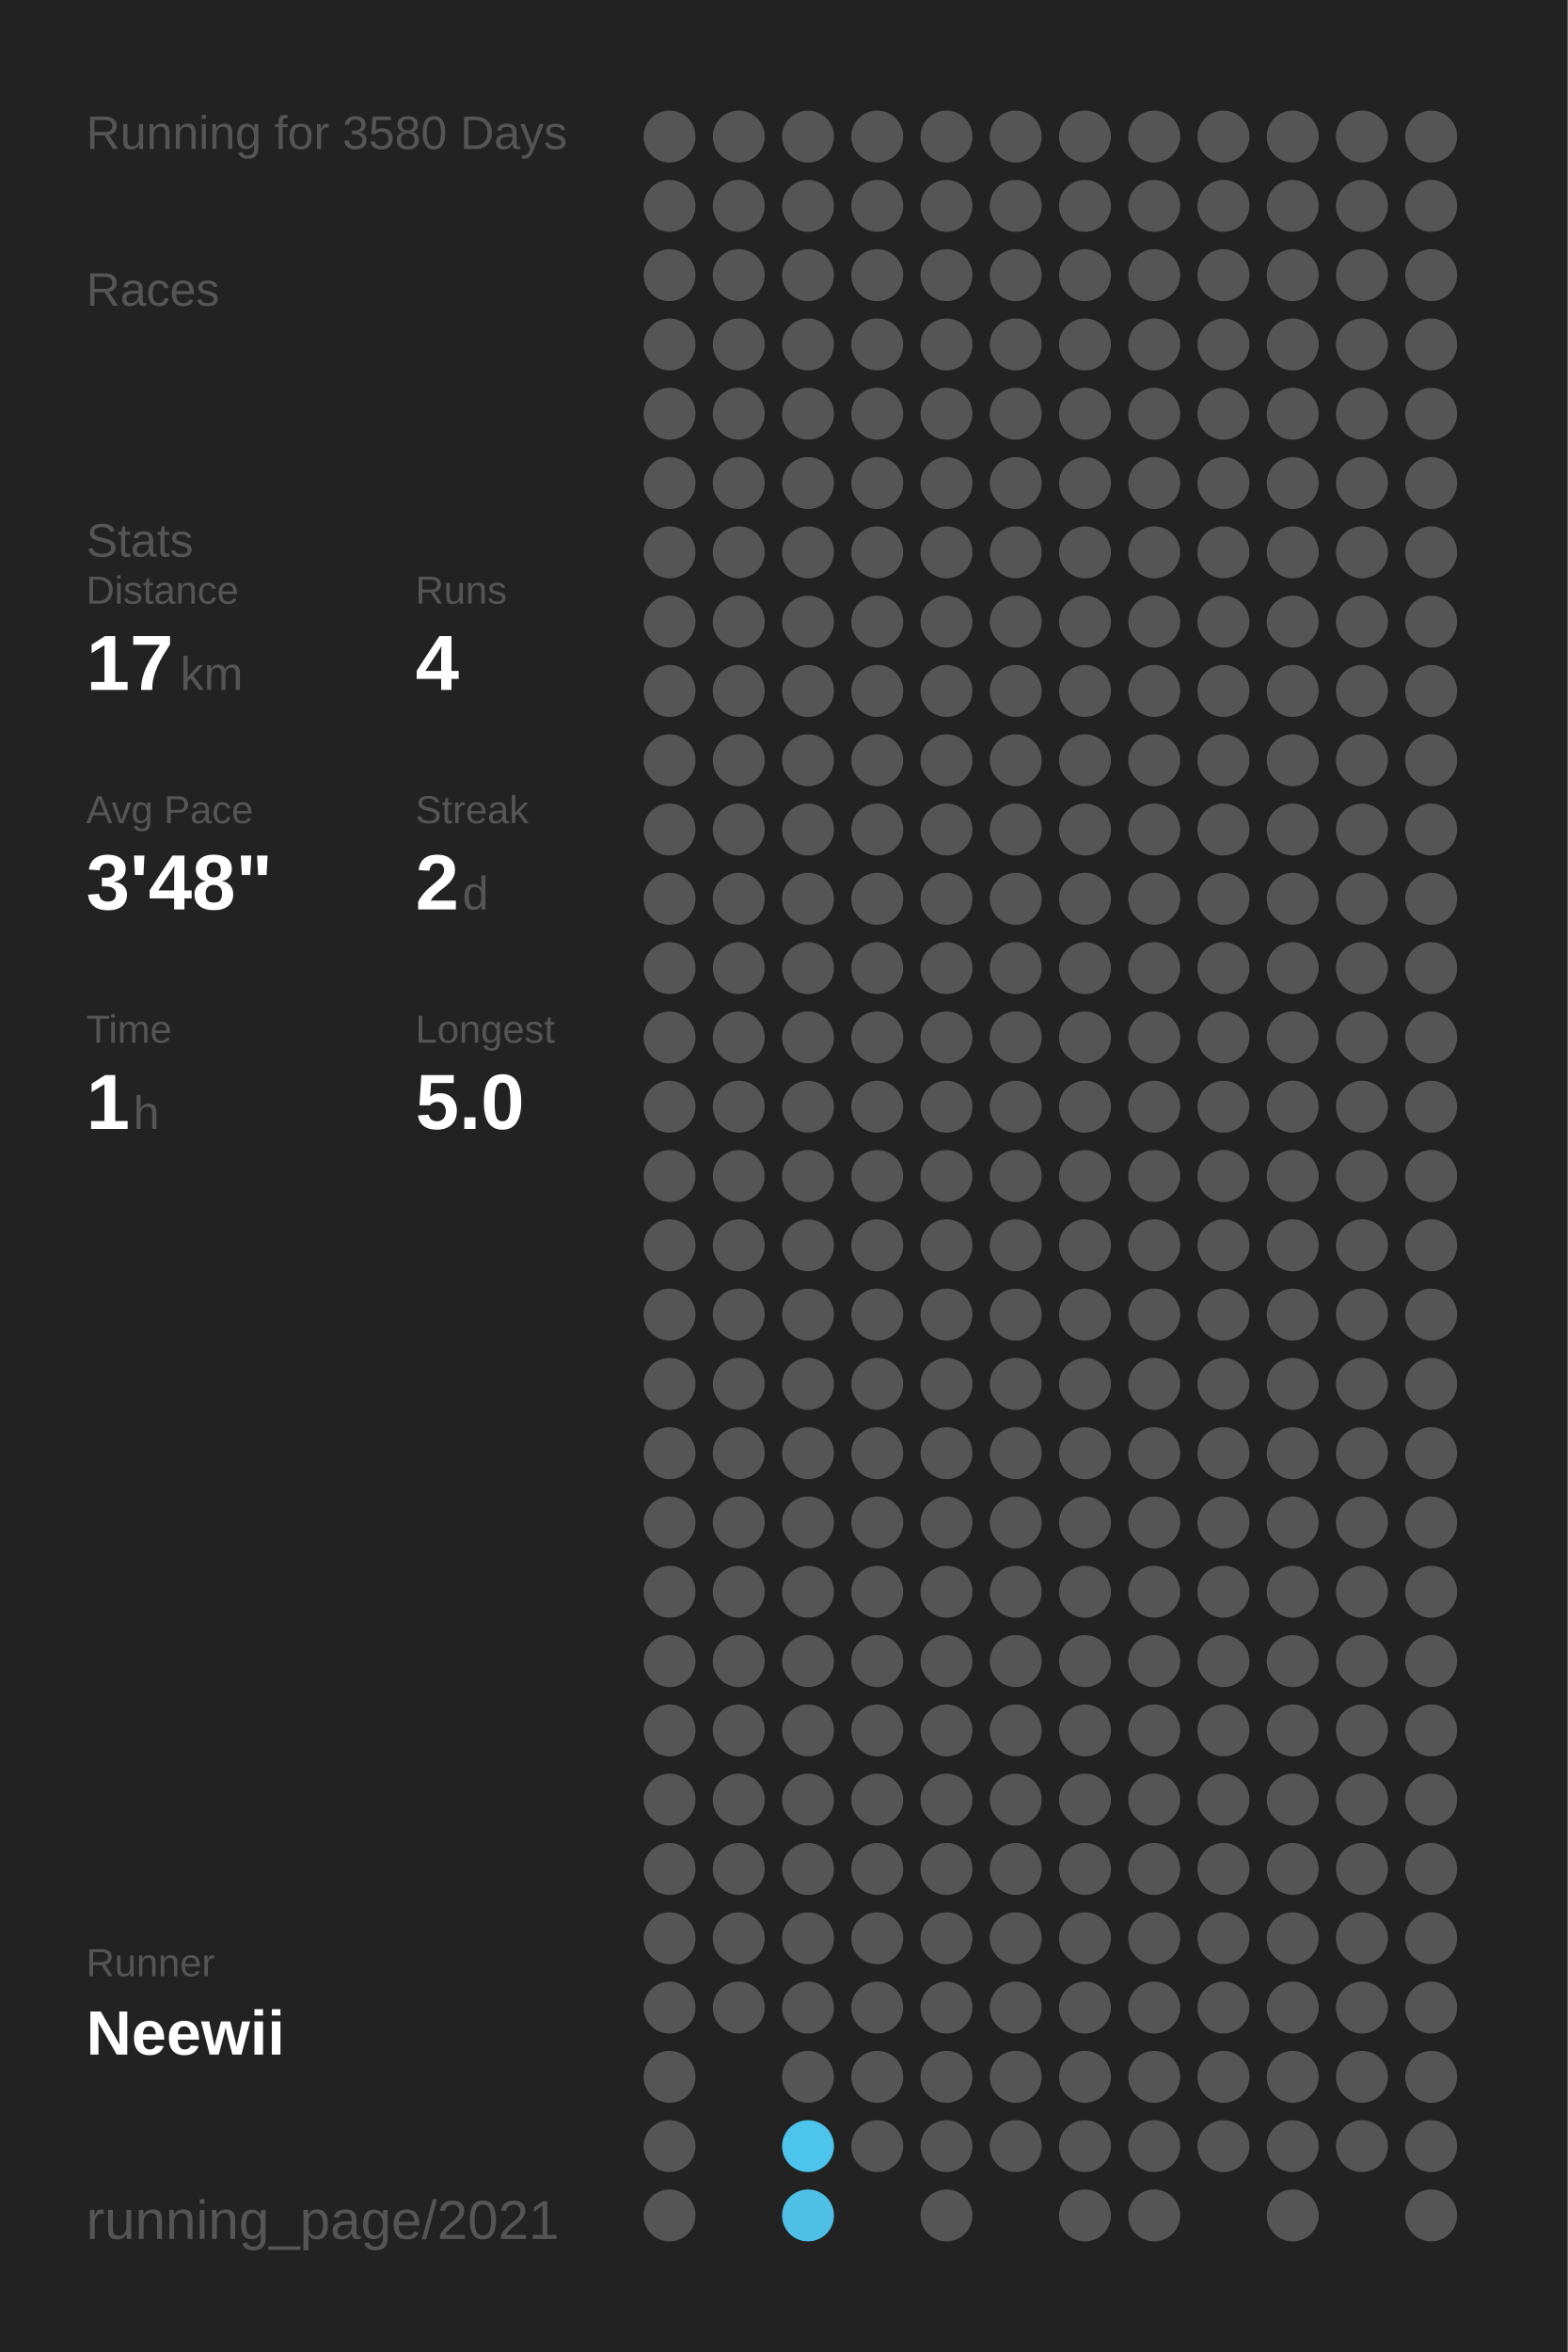
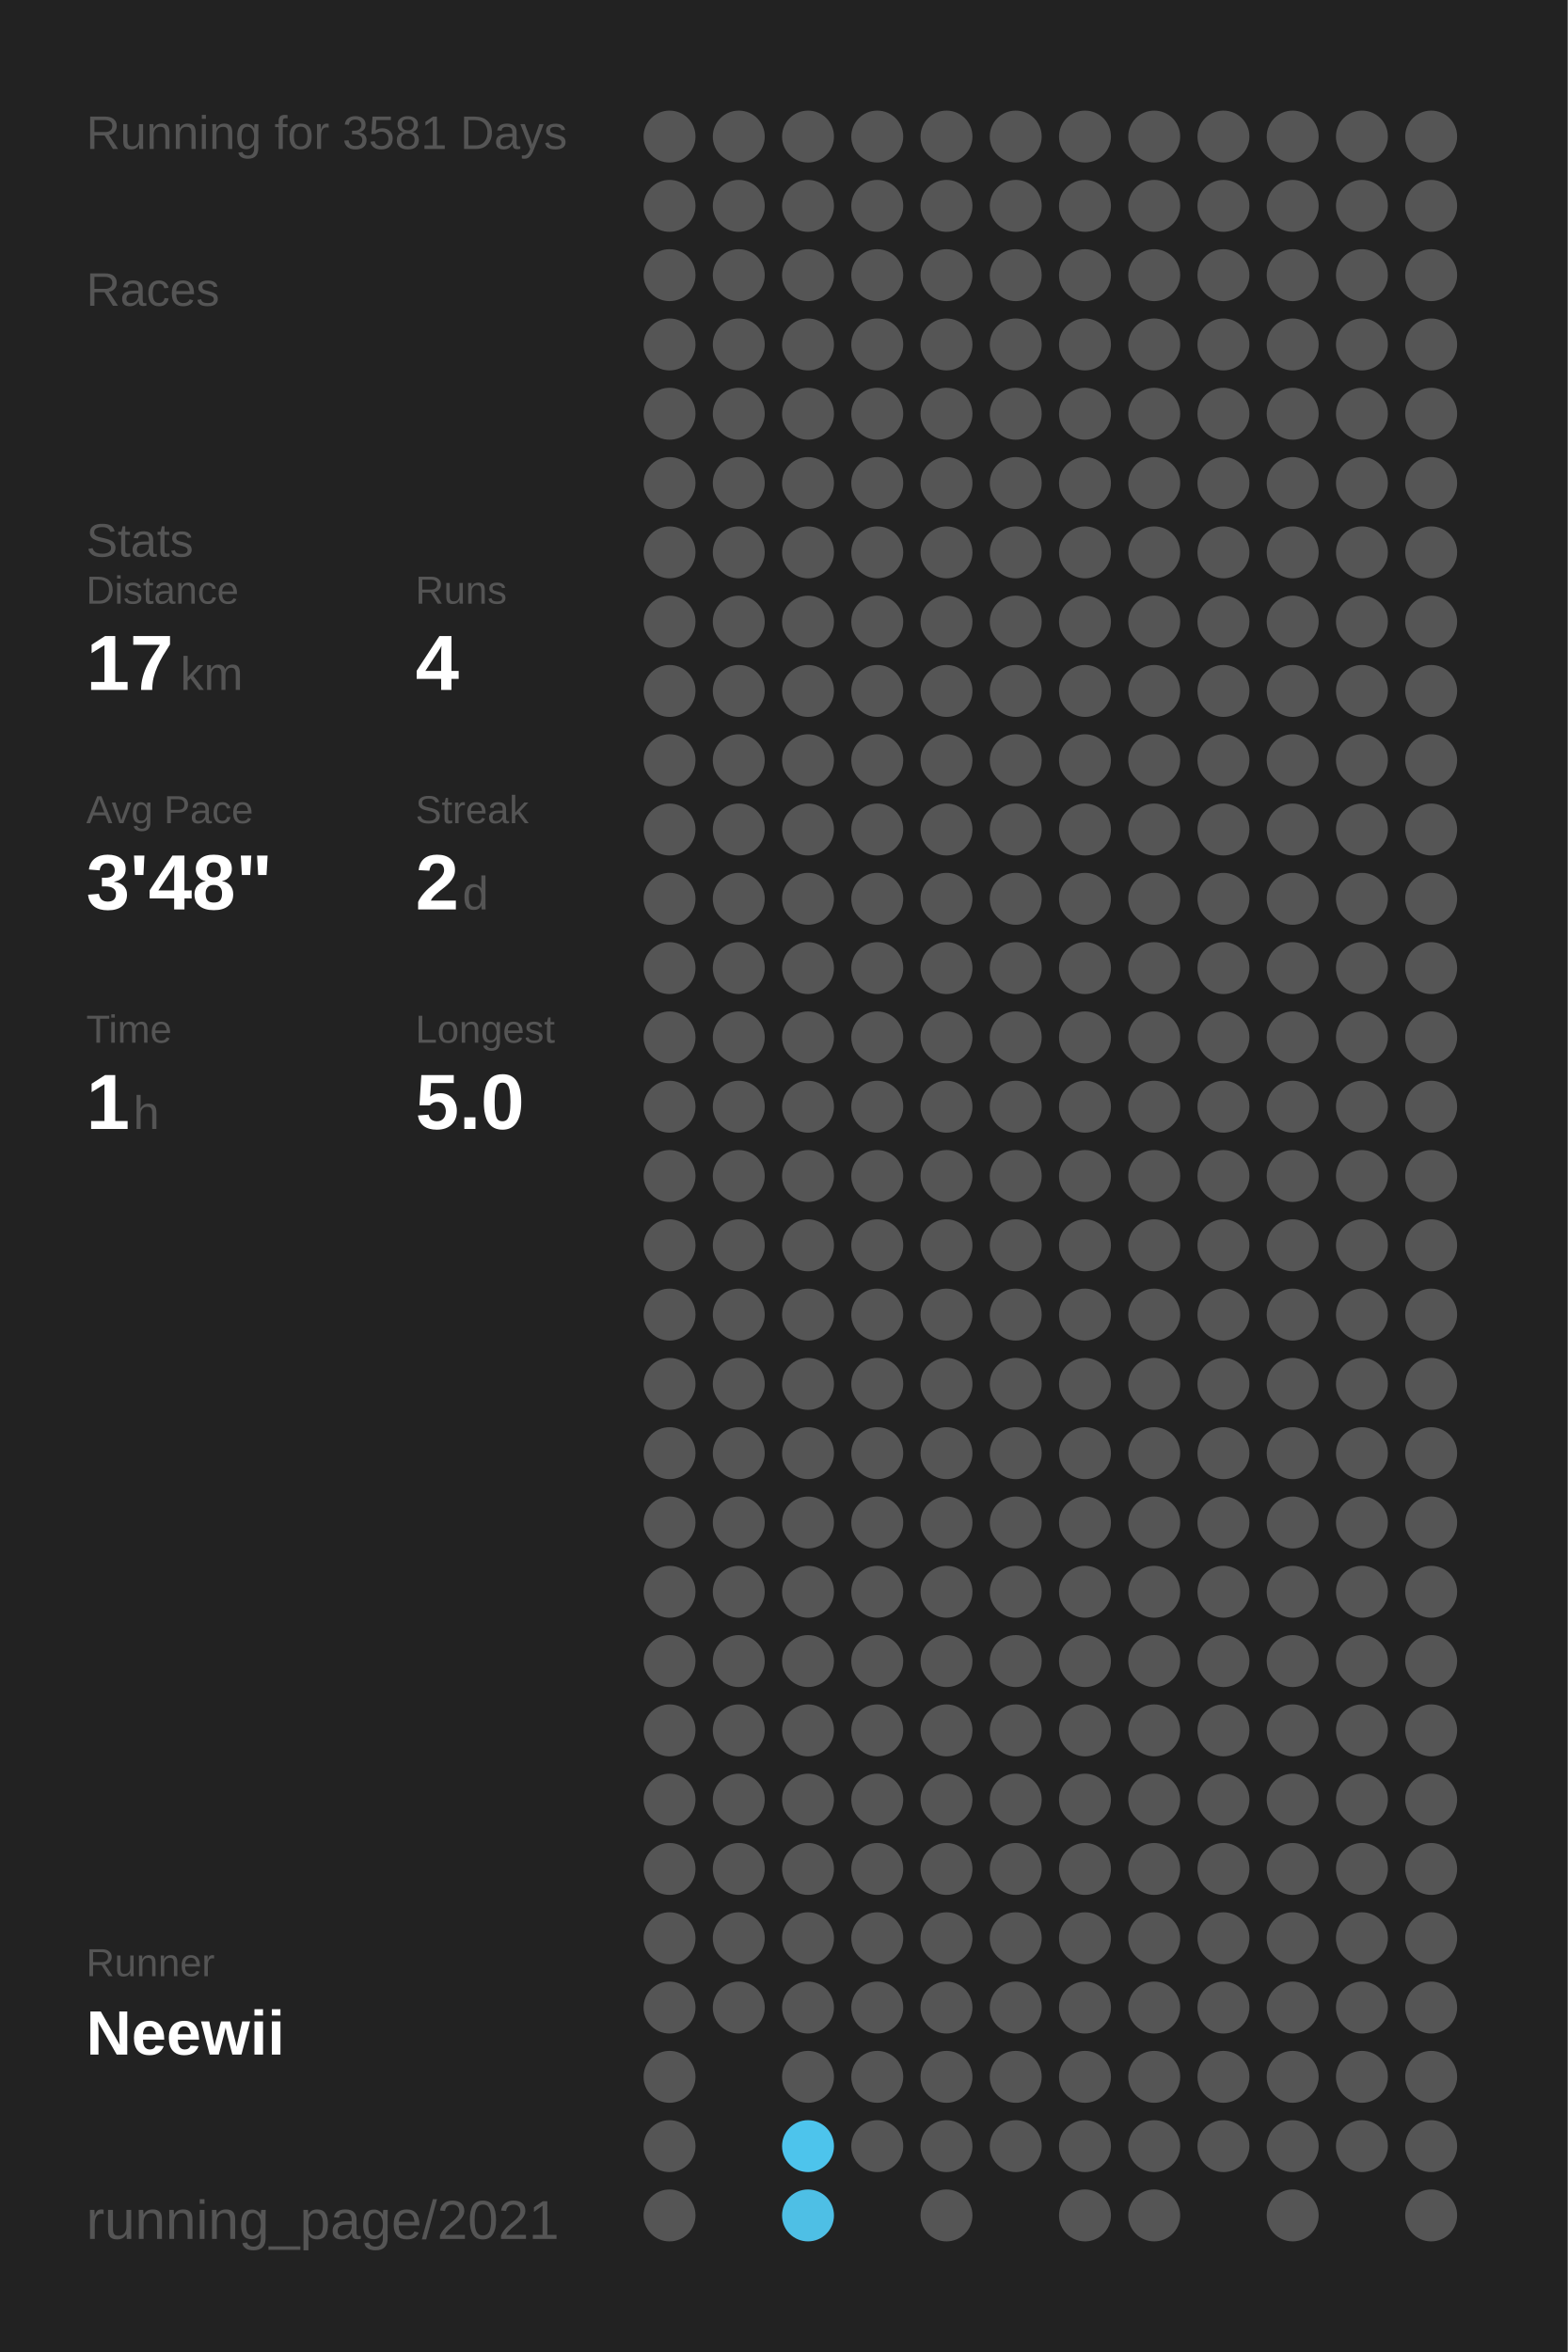
<svg xmlns="http://www.w3.org/2000/svg" baseProfile="full" height="300mm" version="1.1" viewBox="0,0,200,300" width="200mm">
  <defs />
  <rect fill="#222222" height="300" width="200" x="0" y="0" />
-   <text fill="#555555" style="font-size:6px; font-family:Arial;" x="11" y="19">Running for 3580 Days</text>
+   <text fill="#555555" style="font-size:6px; font-family:Arial;" x="11" y="19">Running for 3581 Days</text>
  <text fill="#555555" style="font-size:6px; font-family:Arial;" x="11" y="39">Races</text>
  <text fill="#555555" style="font-size:6px; font-family:Arial;" x="11" y="71">Stats</text>
  <text fill="#555555" style="font-size:5px; font-family:Arial;" x="11" y="77">Distance</text>
  <text fill="#FFFFFF" style="font-size:10px; font-family:Arial; font-weight:bold;" x="11" y="88">17</text>
  <text fill="#555555" style="font-size:6px; font-family:Arial;" x="23" y="88">km</text>
  <text fill="#555555" style="font-size:5px; font-family:Arial;" x="53" y="77">Runs</text>
  <text fill="#FFFFFF" style="font-size:10px; font-family:Arial; font-weight:bold;" x="53" y="88">4</text>
  <text fill="#555555" style="font-size:5px; font-family:Arial;" x="11" y="105">Avg Pace</text>
  <text fill="#FFFFFF" style="font-size:10px; font-family:Arial; font-weight:bold;" x="11" y="116">3'48"</text>
  <text fill="#555555" style="font-size:5px; font-family:Arial;" x="53" y="105">Streak</text>
  <text fill="#FFFFFF" style="font-size:10px; font-family:Arial; font-weight:bold;" x="53" y="116">2</text>
  <text fill="#555555" style="font-size:6px; font-family:Arial;" x="59" y="116">d</text>
  <text fill="#555555" style="font-size:5px; font-family:Arial;" x="11" y="133">Time</text>
  <text fill="#FFFFFF" style="font-size:10px; font-family:Arial; font-weight:bold;" x="11" y="144">1</text>
  <text fill="#555555" style="font-size:6px; font-family:Arial;" x="17" y="144">h</text>
  <text fill="#555555" style="font-size:5px; font-family:Arial;" x="53" y="133">Longest</text>
  <text fill="#FFFFFF" style="font-size:10px; font-family:Arial; font-weight:bold;" x="53" y="144">5.0</text>
  <text fill="#555555" style="font-size:5px; font-family:Arial;" x="11" y="252.065">Runner</text>
  <text fill="#FFFFFF" style="font-size:8px; font-family:Arial; font-weight:bold;" x="11" y="262.065">Neewii</text>
  <text fill="#555555" style="font-size:7px; font-family:Arial;" x="11" y="285.581">running_page/2021</text>
  <circle cx="85.417" cy="17.419" fill="#555555" r="3.312" />
  <circle cx="85.417" cy="26.258" fill="#555555" r="3.312" />
  <circle cx="85.417" cy="35.097" fill="#555555" r="3.312" />
  <circle cx="85.417" cy="43.935" fill="#555555" r="3.312" />
  <circle cx="85.417" cy="52.774" fill="#555555" r="3.312" />
  <circle cx="85.417" cy="61.613" fill="#555555" r="3.312" />
  <circle cx="85.417" cy="70.452" fill="#555555" r="3.312" />
  <circle cx="85.417" cy="79.29" fill="#555555" r="3.312" />
  <circle cx="85.417" cy="88.129" fill="#555555" r="3.312" />
  <circle cx="85.417" cy="96.968" fill="#555555" r="3.312" />
  <circle cx="85.417" cy="105.806" fill="#555555" r="3.312" />
  <circle cx="85.417" cy="114.645" fill="#555555" r="3.312" />
  <circle cx="85.417" cy="123.484" fill="#555555" r="3.312" />
  <circle cx="85.417" cy="132.323" fill="#555555" r="3.312" />
  <circle cx="85.417" cy="141.161" fill="#555555" r="3.312" />
  <circle cx="85.417" cy="150" fill="#555555" r="3.312" />
  <circle cx="85.417" cy="158.839" fill="#555555" r="3.312" />
  <circle cx="85.417" cy="167.677" fill="#555555" r="3.312" />
  <circle cx="85.417" cy="176.516" fill="#555555" r="3.312" />
  <circle cx="85.417" cy="185.355" fill="#555555" r="3.312" />
  <circle cx="85.417" cy="194.194" fill="#555555" r="3.312" />
  <circle cx="85.417" cy="203.032" fill="#555555" r="3.312" />
  <circle cx="85.417" cy="211.871" fill="#555555" r="3.312" />
  <circle cx="85.417" cy="220.71" fill="#555555" r="3.312" />
  <circle cx="85.417" cy="229.548" fill="#555555" r="3.312" />
  <circle cx="85.417" cy="238.387" fill="#555555" r="3.312" />
  <circle cx="85.417" cy="247.226" fill="#555555" r="3.312" />
  <circle cx="85.417" cy="256.065" fill="#555555" r="3.312" />
  <circle cx="85.417" cy="264.903" fill="#555555" r="3.312" />
  <circle cx="85.417" cy="273.742" fill="#555555" r="3.312" />
  <circle cx="85.417" cy="282.581" fill="#555555" r="3.312" />
  <circle cx="94.25" cy="17.419" fill="#555555" r="3.312" />
  <circle cx="94.25" cy="26.258" fill="#555555" r="3.312" />
  <circle cx="94.25" cy="35.097" fill="#555555" r="3.312" />
  <circle cx="94.25" cy="43.935" fill="#555555" r="3.312" />
  <circle cx="94.25" cy="52.774" fill="#555555" r="3.312" />
  <circle cx="94.25" cy="61.613" fill="#555555" r="3.312" />
  <circle cx="94.25" cy="70.452" fill="#555555" r="3.312" />
  <circle cx="94.25" cy="79.29" fill="#555555" r="3.312" />
  <circle cx="94.25" cy="88.129" fill="#555555" r="3.312" />
  <circle cx="94.25" cy="96.968" fill="#555555" r="3.312" />
  <circle cx="94.25" cy="105.806" fill="#555555" r="3.312" />
  <circle cx="94.25" cy="114.645" fill="#555555" r="3.312" />
  <circle cx="94.25" cy="123.484" fill="#555555" r="3.312" />
  <circle cx="94.25" cy="132.323" fill="#555555" r="3.312" />
  <circle cx="94.25" cy="141.161" fill="#555555" r="3.312" />
  <circle cx="94.25" cy="150" fill="#555555" r="3.312" />
  <circle cx="94.25" cy="158.839" fill="#555555" r="3.312" />
  <circle cx="94.25" cy="167.677" fill="#555555" r="3.312" />
  <circle cx="94.25" cy="176.516" fill="#555555" r="3.312" />
  <circle cx="94.25" cy="185.355" fill="#555555" r="3.312" />
  <circle cx="94.25" cy="194.194" fill="#555555" r="3.312" />
  <circle cx="94.25" cy="203.032" fill="#555555" r="3.312" />
  <circle cx="94.25" cy="211.871" fill="#555555" r="3.312" />
  <circle cx="94.25" cy="220.71" fill="#555555" r="3.312" />
  <circle cx="94.25" cy="229.548" fill="#555555" r="3.312" />
  <circle cx="94.25" cy="238.387" fill="#555555" r="3.312" />
  <circle cx="94.25" cy="247.226" fill="#555555" r="3.312" />
  <circle cx="94.25" cy="256.065" fill="#555555" r="3.312" />
  <circle cx="103.083" cy="17.419" fill="#555555" r="3.312" />
  <circle cx="103.083" cy="26.258" fill="#555555" r="3.312" />
  <circle cx="103.083" cy="35.097" fill="#555555" r="3.312" />
  <circle cx="103.083" cy="43.935" fill="#555555" r="3.312" />
  <circle cx="103.083" cy="52.774" fill="#555555" r="3.312" />
  <circle cx="103.083" cy="61.613" fill="#555555" r="3.312" />
  <circle cx="103.083" cy="70.452" fill="#555555" r="3.312" />
  <circle cx="103.083" cy="79.29" fill="#555555" r="3.312" />
  <circle cx="103.083" cy="88.129" fill="#555555" r="3.312" />
  <circle cx="103.083" cy="96.968" fill="#555555" r="3.312" />
  <circle cx="103.083" cy="105.806" fill="#555555" r="3.312" />
  <circle cx="103.083" cy="114.645" fill="#555555" r="3.312" />
  <circle cx="103.083" cy="123.484" fill="#555555" r="3.312" />
  <circle cx="103.083" cy="132.323" fill="#555555" r="3.312" />
  <circle cx="103.083" cy="141.161" fill="#555555" r="3.312" />
  <circle cx="103.083" cy="150" fill="#555555" r="3.312" />
  <circle cx="103.083" cy="158.839" fill="#555555" r="3.312" />
  <circle cx="103.083" cy="167.677" fill="#555555" r="3.312" />
  <circle cx="103.083" cy="176.516" fill="#555555" r="3.312" />
  <circle cx="103.083" cy="185.355" fill="#555555" r="3.312" />
  <circle cx="103.083" cy="194.194" fill="#555555" r="3.312" />
  <circle cx="103.083" cy="203.032" fill="#555555" r="3.312" />
  <circle cx="103.083" cy="211.871" fill="#555555" r="3.312" />
  <circle cx="103.083" cy="220.71" fill="#555555" r="3.312" />
  <circle cx="103.083" cy="229.548" fill="#555555" r="3.312" />
  <circle cx="103.083" cy="238.387" fill="#555555" r="3.312" />
  <circle cx="103.083" cy="247.226" fill="#555555" r="3.312" />
  <circle cx="103.083" cy="256.065" fill="#555555" r="3.312" />
  <circle cx="103.083" cy="264.903" fill="#555555" r="3.312" />
  <circle cx="103.083" cy="273.742" fill="#4dc4ec" r="3.312" />
  <circle cx="103.083" cy="282.581" fill="#4ebfe5" r="3.312" />
  <circle cx="111.917" cy="17.419" fill="#555555" r="3.312" />
  <circle cx="111.917" cy="26.258" fill="#555555" r="3.312" />
  <circle cx="111.917" cy="35.097" fill="#555555" r="3.312" />
  <circle cx="111.917" cy="43.935" fill="#555555" r="3.312" />
  <circle cx="111.917" cy="52.774" fill="#555555" r="3.312" />
  <circle cx="111.917" cy="61.613" fill="#555555" r="3.312" />
  <circle cx="111.917" cy="70.452" fill="#555555" r="3.312" />
  <circle cx="111.917" cy="79.29" fill="#555555" r="3.312" />
  <circle cx="111.917" cy="88.129" fill="#555555" r="3.312" />
  <circle cx="111.917" cy="96.968" fill="#555555" r="3.312" />
  <circle cx="111.917" cy="105.806" fill="#555555" r="3.312" />
  <circle cx="111.917" cy="114.645" fill="#555555" r="3.312" />
  <circle cx="111.917" cy="123.484" fill="#555555" r="3.312" />
  <circle cx="111.917" cy="132.323" fill="#555555" r="3.312" />
  <circle cx="111.917" cy="141.161" fill="#555555" r="3.312" />
  <circle cx="111.917" cy="150" fill="#555555" r="3.312" />
  <circle cx="111.917" cy="158.839" fill="#555555" r="3.312" />
  <circle cx="111.917" cy="167.677" fill="#555555" r="3.312" />
  <circle cx="111.917" cy="176.516" fill="#555555" r="3.312" />
  <circle cx="111.917" cy="185.355" fill="#555555" r="3.312" />
  <circle cx="111.917" cy="194.194" fill="#555555" r="3.312" />
  <circle cx="111.917" cy="203.032" fill="#555555" r="3.312" />
  <circle cx="111.917" cy="211.871" fill="#555555" r="3.312" />
  <circle cx="111.917" cy="220.71" fill="#555555" r="3.312" />
  <circle cx="111.917" cy="229.548" fill="#555555" r="3.312" />
  <circle cx="111.917" cy="238.387" fill="#555555" r="3.312" />
  <circle cx="111.917" cy="247.226" fill="#555555" r="3.312" />
  <circle cx="111.917" cy="256.065" fill="#555555" r="3.312" />
  <circle cx="111.917" cy="264.903" fill="#555555" r="3.312" />
  <circle cx="111.917" cy="273.742" fill="#555555" r="3.312" />
  <circle cx="120.75" cy="17.419" fill="#555555" r="3.312" />
  <circle cx="120.75" cy="26.258" fill="#555555" r="3.312" />
  <circle cx="120.75" cy="35.097" fill="#555555" r="3.312" />
  <circle cx="120.75" cy="43.935" fill="#555555" r="3.312" />
  <circle cx="120.75" cy="52.774" fill="#555555" r="3.312" />
  <circle cx="120.75" cy="61.613" fill="#555555" r="3.312" />
  <circle cx="120.75" cy="70.452" fill="#555555" r="3.312" />
  <circle cx="120.75" cy="79.29" fill="#555555" r="3.312" />
  <circle cx="120.75" cy="88.129" fill="#555555" r="3.312" />
  <circle cx="120.75" cy="96.968" fill="#555555" r="3.312" />
  <circle cx="120.75" cy="105.806" fill="#555555" r="3.312" />
  <circle cx="120.75" cy="114.645" fill="#555555" r="3.312" />
  <circle cx="120.75" cy="123.484" fill="#555555" r="3.312" />
  <circle cx="120.75" cy="132.323" fill="#555555" r="3.312" />
  <circle cx="120.75" cy="141.161" fill="#555555" r="3.312" />
  <circle cx="120.75" cy="150" fill="#555555" r="3.312" />
  <circle cx="120.75" cy="158.839" fill="#555555" r="3.312" />
  <circle cx="120.75" cy="167.677" fill="#555555" r="3.312" />
  <circle cx="120.75" cy="176.516" fill="#555555" r="3.312" />
  <circle cx="120.75" cy="185.355" fill="#555555" r="3.312" />
  <circle cx="120.75" cy="194.194" fill="#555555" r="3.312" />
  <circle cx="120.75" cy="203.032" fill="#555555" r="3.312" />
  <circle cx="120.75" cy="211.871" fill="#555555" r="3.312" />
  <circle cx="120.75" cy="220.71" fill="#555555" r="3.312" />
  <circle cx="120.75" cy="229.548" fill="#555555" r="3.312" />
  <circle cx="120.75" cy="238.387" fill="#555555" r="3.312" />
  <circle cx="120.75" cy="247.226" fill="#555555" r="3.312" />
  <circle cx="120.75" cy="256.065" fill="#555555" r="3.312" />
  <circle cx="120.75" cy="264.903" fill="#555555" r="3.312" />
  <circle cx="120.75" cy="273.742" fill="#555555" r="3.312" />
  <circle cx="120.75" cy="282.581" fill="#555555" r="3.312" />
  <circle cx="129.583" cy="17.419" fill="#555555" r="3.312" />
  <circle cx="129.583" cy="26.258" fill="#555555" r="3.312" />
  <circle cx="129.583" cy="35.097" fill="#555555" r="3.312" />
  <circle cx="129.583" cy="43.935" fill="#555555" r="3.312" />
  <circle cx="129.583" cy="52.774" fill="#555555" r="3.312" />
  <circle cx="129.583" cy="61.613" fill="#555555" r="3.312" />
  <circle cx="129.583" cy="70.452" fill="#555555" r="3.312" />
  <circle cx="129.583" cy="79.29" fill="#555555" r="3.312" />
  <circle cx="129.583" cy="88.129" fill="#555555" r="3.312" />
  <circle cx="129.583" cy="96.968" fill="#555555" r="3.312" />
  <circle cx="129.583" cy="105.806" fill="#555555" r="3.312" />
  <circle cx="129.583" cy="114.645" fill="#555555" r="3.312" />
  <circle cx="129.583" cy="123.484" fill="#555555" r="3.312" />
  <circle cx="129.583" cy="132.323" fill="#555555" r="3.312" />
  <circle cx="129.583" cy="141.161" fill="#555555" r="3.312" />
  <circle cx="129.583" cy="150" fill="#555555" r="3.312" />
  <circle cx="129.583" cy="158.839" fill="#555555" r="3.312" />
  <circle cx="129.583" cy="167.677" fill="#555555" r="3.312" />
  <circle cx="129.583" cy="176.516" fill="#555555" r="3.312" />
  <circle cx="129.583" cy="185.355" fill="#555555" r="3.312" />
  <circle cx="129.583" cy="194.194" fill="#555555" r="3.312" />
  <circle cx="129.583" cy="203.032" fill="#555555" r="3.312" />
  <circle cx="129.583" cy="211.871" fill="#555555" r="3.312" />
  <circle cx="129.583" cy="220.71" fill="#555555" r="3.312" />
  <circle cx="129.583" cy="229.548" fill="#555555" r="3.312" />
  <circle cx="129.583" cy="238.387" fill="#555555" r="3.312" />
  <circle cx="129.583" cy="247.226" fill="#555555" r="3.312" />
  <circle cx="129.583" cy="256.065" fill="#555555" r="3.312" />
  <circle cx="129.583" cy="264.903" fill="#555555" r="3.312" />
  <circle cx="129.583" cy="273.742" fill="#555555" r="3.312" />
  <circle cx="138.417" cy="17.419" fill="#555555" r="3.312" />
  <circle cx="138.417" cy="26.258" fill="#555555" r="3.312" />
  <circle cx="138.417" cy="35.097" fill="#555555" r="3.312" />
  <circle cx="138.417" cy="43.935" fill="#555555" r="3.312" />
  <circle cx="138.417" cy="52.774" fill="#555555" r="3.312" />
  <circle cx="138.417" cy="61.613" fill="#555555" r="3.312" />
  <circle cx="138.417" cy="70.452" fill="#555555" r="3.312" />
  <circle cx="138.417" cy="79.29" fill="#555555" r="3.312" />
  <circle cx="138.417" cy="88.129" fill="#555555" r="3.312" />
  <circle cx="138.417" cy="96.968" fill="#555555" r="3.312" />
  <circle cx="138.417" cy="105.806" fill="#555555" r="3.312" />
  <circle cx="138.417" cy="114.645" fill="#555555" r="3.312" />
  <circle cx="138.417" cy="123.484" fill="#555555" r="3.312" />
  <circle cx="138.417" cy="132.323" fill="#555555" r="3.312" />
  <circle cx="138.417" cy="141.161" fill="#555555" r="3.312" />
  <circle cx="138.417" cy="150" fill="#555555" r="3.312" />
  <circle cx="138.417" cy="158.839" fill="#555555" r="3.312" />
  <circle cx="138.417" cy="167.677" fill="#555555" r="3.312" />
  <circle cx="138.417" cy="176.516" fill="#555555" r="3.312" />
  <circle cx="138.417" cy="185.355" fill="#555555" r="3.312" />
  <circle cx="138.417" cy="194.194" fill="#555555" r="3.312" />
  <circle cx="138.417" cy="203.032" fill="#555555" r="3.312" />
  <circle cx="138.417" cy="211.871" fill="#555555" r="3.312" />
  <circle cx="138.417" cy="220.71" fill="#555555" r="3.312" />
  <circle cx="138.417" cy="229.548" fill="#555555" r="3.312" />
  <circle cx="138.417" cy="238.387" fill="#555555" r="3.312" />
  <circle cx="138.417" cy="247.226" fill="#555555" r="3.312" />
  <circle cx="138.417" cy="256.065" fill="#555555" r="3.312" />
  <circle cx="138.417" cy="264.903" fill="#555555" r="3.312" />
  <circle cx="138.417" cy="273.742" fill="#555555" r="3.312" />
  <circle cx="138.417" cy="282.581" fill="#555555" r="3.312" />
  <circle cx="147.25" cy="17.419" fill="#555555" r="3.312" />
  <circle cx="147.25" cy="26.258" fill="#555555" r="3.312" />
  <circle cx="147.25" cy="35.097" fill="#555555" r="3.312" />
  <circle cx="147.25" cy="43.935" fill="#555555" r="3.312" />
  <circle cx="147.25" cy="52.774" fill="#555555" r="3.312" />
  <circle cx="147.25" cy="61.613" fill="#555555" r="3.312" />
  <circle cx="147.25" cy="70.452" fill="#555555" r="3.312" />
  <circle cx="147.25" cy="79.29" fill="#555555" r="3.312" />
  <circle cx="147.25" cy="88.129" fill="#555555" r="3.312" />
  <circle cx="147.25" cy="96.968" fill="#555555" r="3.312" />
  <circle cx="147.25" cy="105.806" fill="#555555" r="3.312" />
  <circle cx="147.25" cy="114.645" fill="#555555" r="3.312" />
  <circle cx="147.25" cy="123.484" fill="#555555" r="3.312" />
  <circle cx="147.25" cy="132.323" fill="#555555" r="3.312" />
  <circle cx="147.25" cy="141.161" fill="#555555" r="3.312" />
  <circle cx="147.25" cy="150" fill="#555555" r="3.312" />
  <circle cx="147.25" cy="158.839" fill="#555555" r="3.312" />
  <circle cx="147.25" cy="167.677" fill="#555555" r="3.312" />
  <circle cx="147.25" cy="176.516" fill="#555555" r="3.312" />
  <circle cx="147.25" cy="185.355" fill="#555555" r="3.312" />
  <circle cx="147.25" cy="194.194" fill="#555555" r="3.312" />
  <circle cx="147.25" cy="203.032" fill="#555555" r="3.312" />
  <circle cx="147.25" cy="211.871" fill="#555555" r="3.312" />
  <circle cx="147.25" cy="220.71" fill="#555555" r="3.312" />
  <circle cx="147.25" cy="229.548" fill="#555555" r="3.312" />
  <circle cx="147.25" cy="238.387" fill="#555555" r="3.312" />
  <circle cx="147.25" cy="247.226" fill="#555555" r="3.312" />
  <circle cx="147.25" cy="256.065" fill="#555555" r="3.312" />
  <circle cx="147.25" cy="264.903" fill="#555555" r="3.312" />
  <circle cx="147.25" cy="273.742" fill="#555555" r="3.312" />
  <circle cx="147.25" cy="282.581" fill="#555555" r="3.312" />
  <circle cx="156.083" cy="17.419" fill="#555555" r="3.312" />
  <circle cx="156.083" cy="26.258" fill="#555555" r="3.312" />
  <circle cx="156.083" cy="35.097" fill="#555555" r="3.312" />
  <circle cx="156.083" cy="43.935" fill="#555555" r="3.312" />
  <circle cx="156.083" cy="52.774" fill="#555555" r="3.312" />
  <circle cx="156.083" cy="61.613" fill="#555555" r="3.312" />
  <circle cx="156.083" cy="70.452" fill="#555555" r="3.312" />
  <circle cx="156.083" cy="79.29" fill="#555555" r="3.312" />
  <circle cx="156.083" cy="88.129" fill="#555555" r="3.312" />
  <circle cx="156.083" cy="96.968" fill="#555555" r="3.312" />
  <circle cx="156.083" cy="105.806" fill="#555555" r="3.312" />
  <circle cx="156.083" cy="114.645" fill="#555555" r="3.312" />
  <circle cx="156.083" cy="123.484" fill="#555555" r="3.312" />
  <circle cx="156.083" cy="132.323" fill="#555555" r="3.312" />
  <circle cx="156.083" cy="141.161" fill="#555555" r="3.312" />
  <circle cx="156.083" cy="150" fill="#555555" r="3.312" />
  <circle cx="156.083" cy="158.839" fill="#555555" r="3.312" />
  <circle cx="156.083" cy="167.677" fill="#555555" r="3.312" />
  <circle cx="156.083" cy="176.516" fill="#555555" r="3.312" />
  <circle cx="156.083" cy="185.355" fill="#555555" r="3.312" />
  <circle cx="156.083" cy="194.194" fill="#555555" r="3.312" />
  <circle cx="156.083" cy="203.032" fill="#555555" r="3.312" />
  <circle cx="156.083" cy="211.871" fill="#555555" r="3.312" />
  <circle cx="156.083" cy="220.71" fill="#555555" r="3.312" />
  <circle cx="156.083" cy="229.548" fill="#555555" r="3.312" />
  <circle cx="156.083" cy="238.387" fill="#555555" r="3.312" />
  <circle cx="156.083" cy="247.226" fill="#555555" r="3.312" />
  <circle cx="156.083" cy="256.065" fill="#555555" r="3.312" />
  <circle cx="156.083" cy="264.903" fill="#555555" r="3.312" />
  <circle cx="156.083" cy="273.742" fill="#555555" r="3.312" />
  <circle cx="164.917" cy="17.419" fill="#555555" r="3.312" />
  <circle cx="164.917" cy="26.258" fill="#555555" r="3.312" />
  <circle cx="164.917" cy="35.097" fill="#555555" r="3.312" />
  <circle cx="164.917" cy="43.935" fill="#555555" r="3.312" />
  <circle cx="164.917" cy="52.774" fill="#555555" r="3.312" />
  <circle cx="164.917" cy="61.613" fill="#555555" r="3.312" />
  <circle cx="164.917" cy="70.452" fill="#555555" r="3.312" />
  <circle cx="164.917" cy="79.29" fill="#555555" r="3.312" />
  <circle cx="164.917" cy="88.129" fill="#555555" r="3.312" />
  <circle cx="164.917" cy="96.968" fill="#555555" r="3.312" />
  <circle cx="164.917" cy="105.806" fill="#555555" r="3.312" />
  <circle cx="164.917" cy="114.645" fill="#555555" r="3.312" />
  <circle cx="164.917" cy="123.484" fill="#555555" r="3.312" />
  <circle cx="164.917" cy="132.323" fill="#555555" r="3.312" />
  <circle cx="164.917" cy="141.161" fill="#555555" r="3.312" />
  <circle cx="164.917" cy="150" fill="#555555" r="3.312" />
  <circle cx="164.917" cy="158.839" fill="#555555" r="3.312" />
  <circle cx="164.917" cy="167.677" fill="#555555" r="3.312" />
  <circle cx="164.917" cy="176.516" fill="#555555" r="3.312" />
  <circle cx="164.917" cy="185.355" fill="#555555" r="3.312" />
  <circle cx="164.917" cy="194.194" fill="#555555" r="3.312" />
  <circle cx="164.917" cy="203.032" fill="#555555" r="3.312" />
  <circle cx="164.917" cy="211.871" fill="#555555" r="3.312" />
  <circle cx="164.917" cy="220.71" fill="#555555" r="3.312" />
  <circle cx="164.917" cy="229.548" fill="#555555" r="3.312" />
  <circle cx="164.917" cy="238.387" fill="#555555" r="3.312" />
  <circle cx="164.917" cy="247.226" fill="#555555" r="3.312" />
  <circle cx="164.917" cy="256.065" fill="#555555" r="3.312" />
  <circle cx="164.917" cy="264.903" fill="#555555" r="3.312" />
  <circle cx="164.917" cy="273.742" fill="#555555" r="3.312" />
  <circle cx="164.917" cy="282.581" fill="#555555" r="3.312" />
  <circle cx="173.75" cy="17.419" fill="#555555" r="3.312" />
  <circle cx="173.75" cy="26.258" fill="#555555" r="3.312" />
  <circle cx="173.75" cy="35.097" fill="#555555" r="3.312" />
  <circle cx="173.75" cy="43.935" fill="#555555" r="3.312" />
  <circle cx="173.75" cy="52.774" fill="#555555" r="3.312" />
  <circle cx="173.75" cy="61.613" fill="#555555" r="3.312" />
  <circle cx="173.75" cy="70.452" fill="#555555" r="3.312" />
  <circle cx="173.75" cy="79.29" fill="#555555" r="3.312" />
  <circle cx="173.75" cy="88.129" fill="#555555" r="3.312" />
  <circle cx="173.75" cy="96.968" fill="#555555" r="3.312" />
  <circle cx="173.75" cy="105.806" fill="#555555" r="3.312" />
  <circle cx="173.75" cy="114.645" fill="#555555" r="3.312" />
  <circle cx="173.75" cy="123.484" fill="#555555" r="3.312" />
  <circle cx="173.75" cy="132.323" fill="#555555" r="3.312" />
  <circle cx="173.75" cy="141.161" fill="#555555" r="3.312" />
  <circle cx="173.75" cy="150" fill="#555555" r="3.312" />
  <circle cx="173.75" cy="158.839" fill="#555555" r="3.312" />
  <circle cx="173.75" cy="167.677" fill="#555555" r="3.312" />
  <circle cx="173.75" cy="176.516" fill="#555555" r="3.312" />
  <circle cx="173.75" cy="185.355" fill="#555555" r="3.312" />
  <circle cx="173.75" cy="194.194" fill="#555555" r="3.312" />
  <circle cx="173.75" cy="203.032" fill="#555555" r="3.312" />
  <circle cx="173.75" cy="211.871" fill="#555555" r="3.312" />
  <circle cx="173.75" cy="220.71" fill="#555555" r="3.312" />
  <circle cx="173.75" cy="229.548" fill="#555555" r="3.312" />
  <circle cx="173.75" cy="238.387" fill="#555555" r="3.312" />
  <circle cx="173.75" cy="247.226" fill="#555555" r="3.312" />
  <circle cx="173.75" cy="256.065" fill="#555555" r="3.312" />
  <circle cx="173.75" cy="264.903" fill="#555555" r="3.312" />
  <circle cx="173.75" cy="273.742" fill="#555555" r="3.312" />
  <circle cx="182.583" cy="17.419" fill="#555555" r="3.312" />
  <circle cx="182.583" cy="26.258" fill="#555555" r="3.312" />
  <circle cx="182.583" cy="35.097" fill="#555555" r="3.312" />
  <circle cx="182.583" cy="43.935" fill="#555555" r="3.312" />
  <circle cx="182.583" cy="52.774" fill="#555555" r="3.312" />
  <circle cx="182.583" cy="61.613" fill="#555555" r="3.312" />
  <circle cx="182.583" cy="70.452" fill="#555555" r="3.312" />
  <circle cx="182.583" cy="79.29" fill="#555555" r="3.312" />
  <circle cx="182.583" cy="88.129" fill="#555555" r="3.312" />
  <circle cx="182.583" cy="96.968" fill="#555555" r="3.312" />
  <circle cx="182.583" cy="105.806" fill="#555555" r="3.312" />
  <circle cx="182.583" cy="114.645" fill="#555555" r="3.312" />
  <circle cx="182.583" cy="123.484" fill="#555555" r="3.312" />
  <circle cx="182.583" cy="132.323" fill="#555555" r="3.312" />
  <circle cx="182.583" cy="141.161" fill="#555555" r="3.312" />
  <circle cx="182.583" cy="150" fill="#555555" r="3.312" />
  <circle cx="182.583" cy="158.839" fill="#555555" r="3.312" />
  <circle cx="182.583" cy="167.677" fill="#555555" r="3.312" />
  <circle cx="182.583" cy="176.516" fill="#555555" r="3.312" />
  <circle cx="182.583" cy="185.355" fill="#555555" r="3.312" />
  <circle cx="182.583" cy="194.194" fill="#555555" r="3.312" />
  <circle cx="182.583" cy="203.032" fill="#555555" r="3.312" />
  <circle cx="182.583" cy="211.871" fill="#555555" r="3.312" />
  <circle cx="182.583" cy="220.71" fill="#555555" r="3.312" />
  <circle cx="182.583" cy="229.548" fill="#555555" r="3.312" />
  <circle cx="182.583" cy="238.387" fill="#555555" r="3.312" />
  <circle cx="182.583" cy="247.226" fill="#555555" r="3.312" />
  <circle cx="182.583" cy="256.065" fill="#555555" r="3.312" />
  <circle cx="182.583" cy="264.903" fill="#555555" r="3.312" />
  <circle cx="182.583" cy="273.742" fill="#555555" r="3.312" />
  <circle cx="182.583" cy="282.581" fill="#555555" r="3.312" />
</svg>
